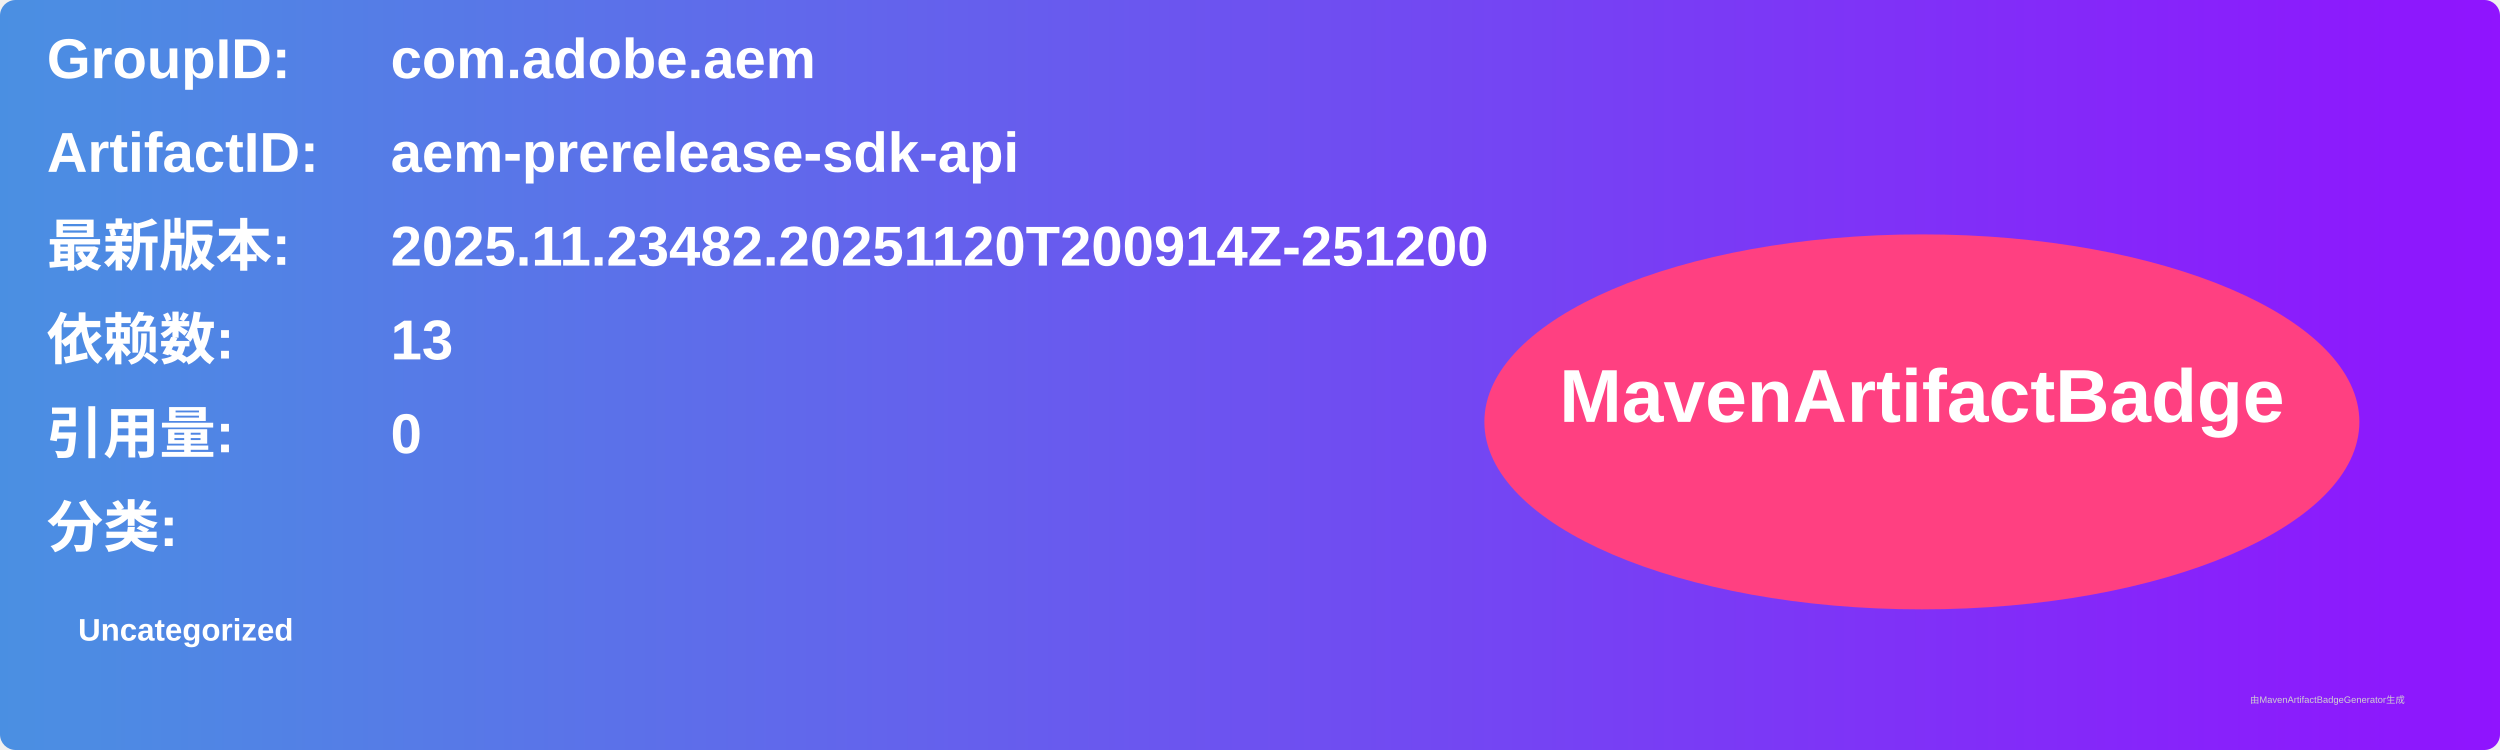
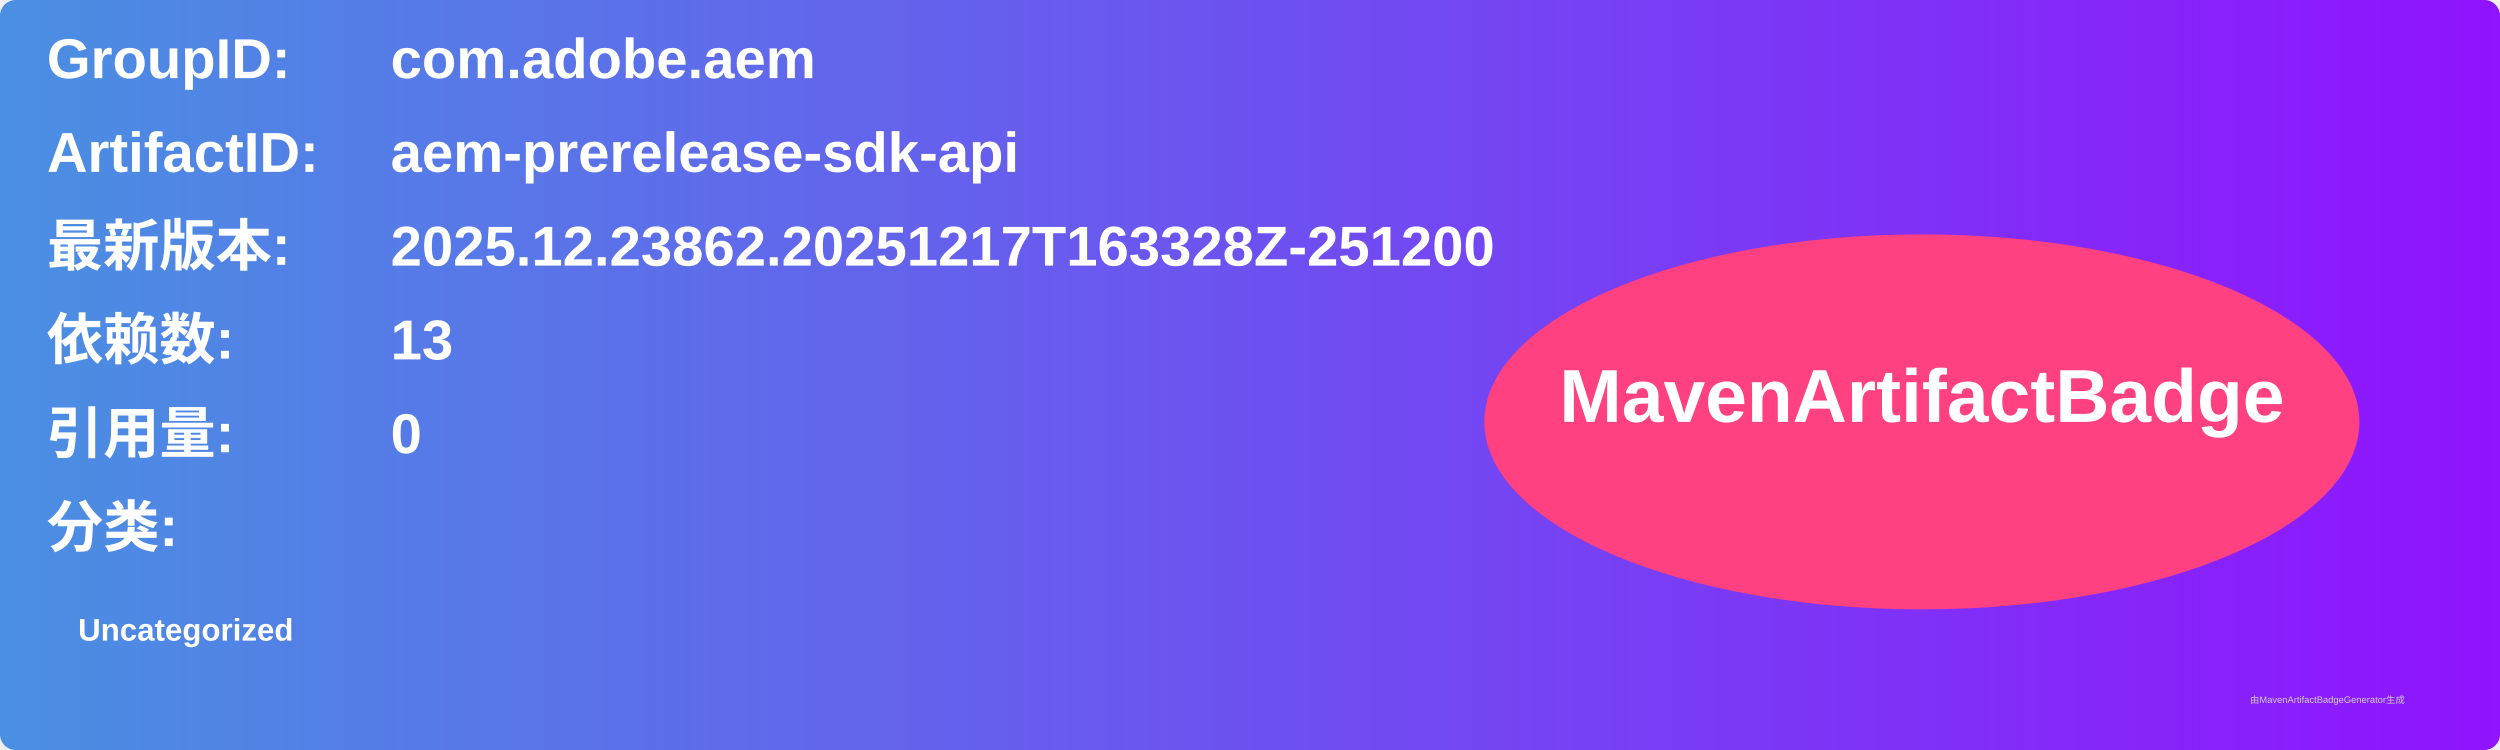
<svg xmlns="http://www.w3.org/2000/svg" width="800" height="240" viewBox="0 0 800 240">
  <linearGradient id="grad" x1="0%" y1="0%" x2="100%" y2="0%">
    <stop offset="0%" stop-color="#4a90e2" />
    <stop offset="100%" stop-color="#9013fe" />
  </linearGradient>
  <rect width="100%" height="100%" rx="5" ry="5" fill="url(#grad)" />
  <g transform="translate(15, 15)">
    <text x="0" y="10" font-family="Arial" font-size="18" fill="white" font-weight="bold" width="260">GroupID:</text>
    <text x="110" y="10" font-family="Arial" font-size="18" fill="white" font-weight="bold" width="460">com.adobe.aem</text>
    <text x="0" y="40" font-family="Arial" font-size="18" fill="white" font-weight="bold" width="260">ArtifactID:</text>
    <text x="110" y="40" font-family="Arial" font-size="18" fill="white" font-weight="bold" width="460">aem-prerelease-sdk-api</text>
    <text x="0" y="70" font-family="Arial" font-size="18" fill="white" font-weight="bold">最新版本:</text>
    <text x="110" y="70" font-family="Arial" font-size="18" fill="white" font-weight="bold">
-       <tspan font-weight="bold">2025.11.23482.20251120T200914Z-251200</tspan>
+       <tspan font-weight="bold">2025.12.23862.20251217T163328Z-251200</tspan>
    </text>
    <text x="0" y="100" font-family="Arial" font-size="18" fill="white" font-weight="bold">依赖数: </text>
    <text x="110" y="100" font-family="Arial" font-size="18" fill="white">
      <tspan font-weight="bold">13</tspan>
    </text>
    <text x="0" y="130" font-family="Arial" font-size="18" fill="white" font-weight="bold">引用量: </text>
    <text x="110" y="130" font-family="Arial" font-size="18" fill="white">
      <tspan font-weight="bold">0</tspan>
    </text>
    <text x="0" y="160" font-family="Arial" font-size="18" fill="white" font-weight="bold">分类:</text>
    <text x="10" y="190" font-family="Arial" font-size="10" fill="white">
      <tspan font-weight="bold">Uncategorized</tspan>
    </text>
    <ellipse cx="600" cy="120" rx="140" ry="60" fill="#ff4081" />
    <text x="600" y="120" text-anchor="middle" font-family="Arial" font-size="24" fill="white" font-weight="bold">MavenArtifactBadge</text>
  </g>
  <text x="720" y="225" font-family="Arial" font-size="3" fill="#d0d0d0">由MavenArtifactBadgeGenerator生成</text>
</svg>
